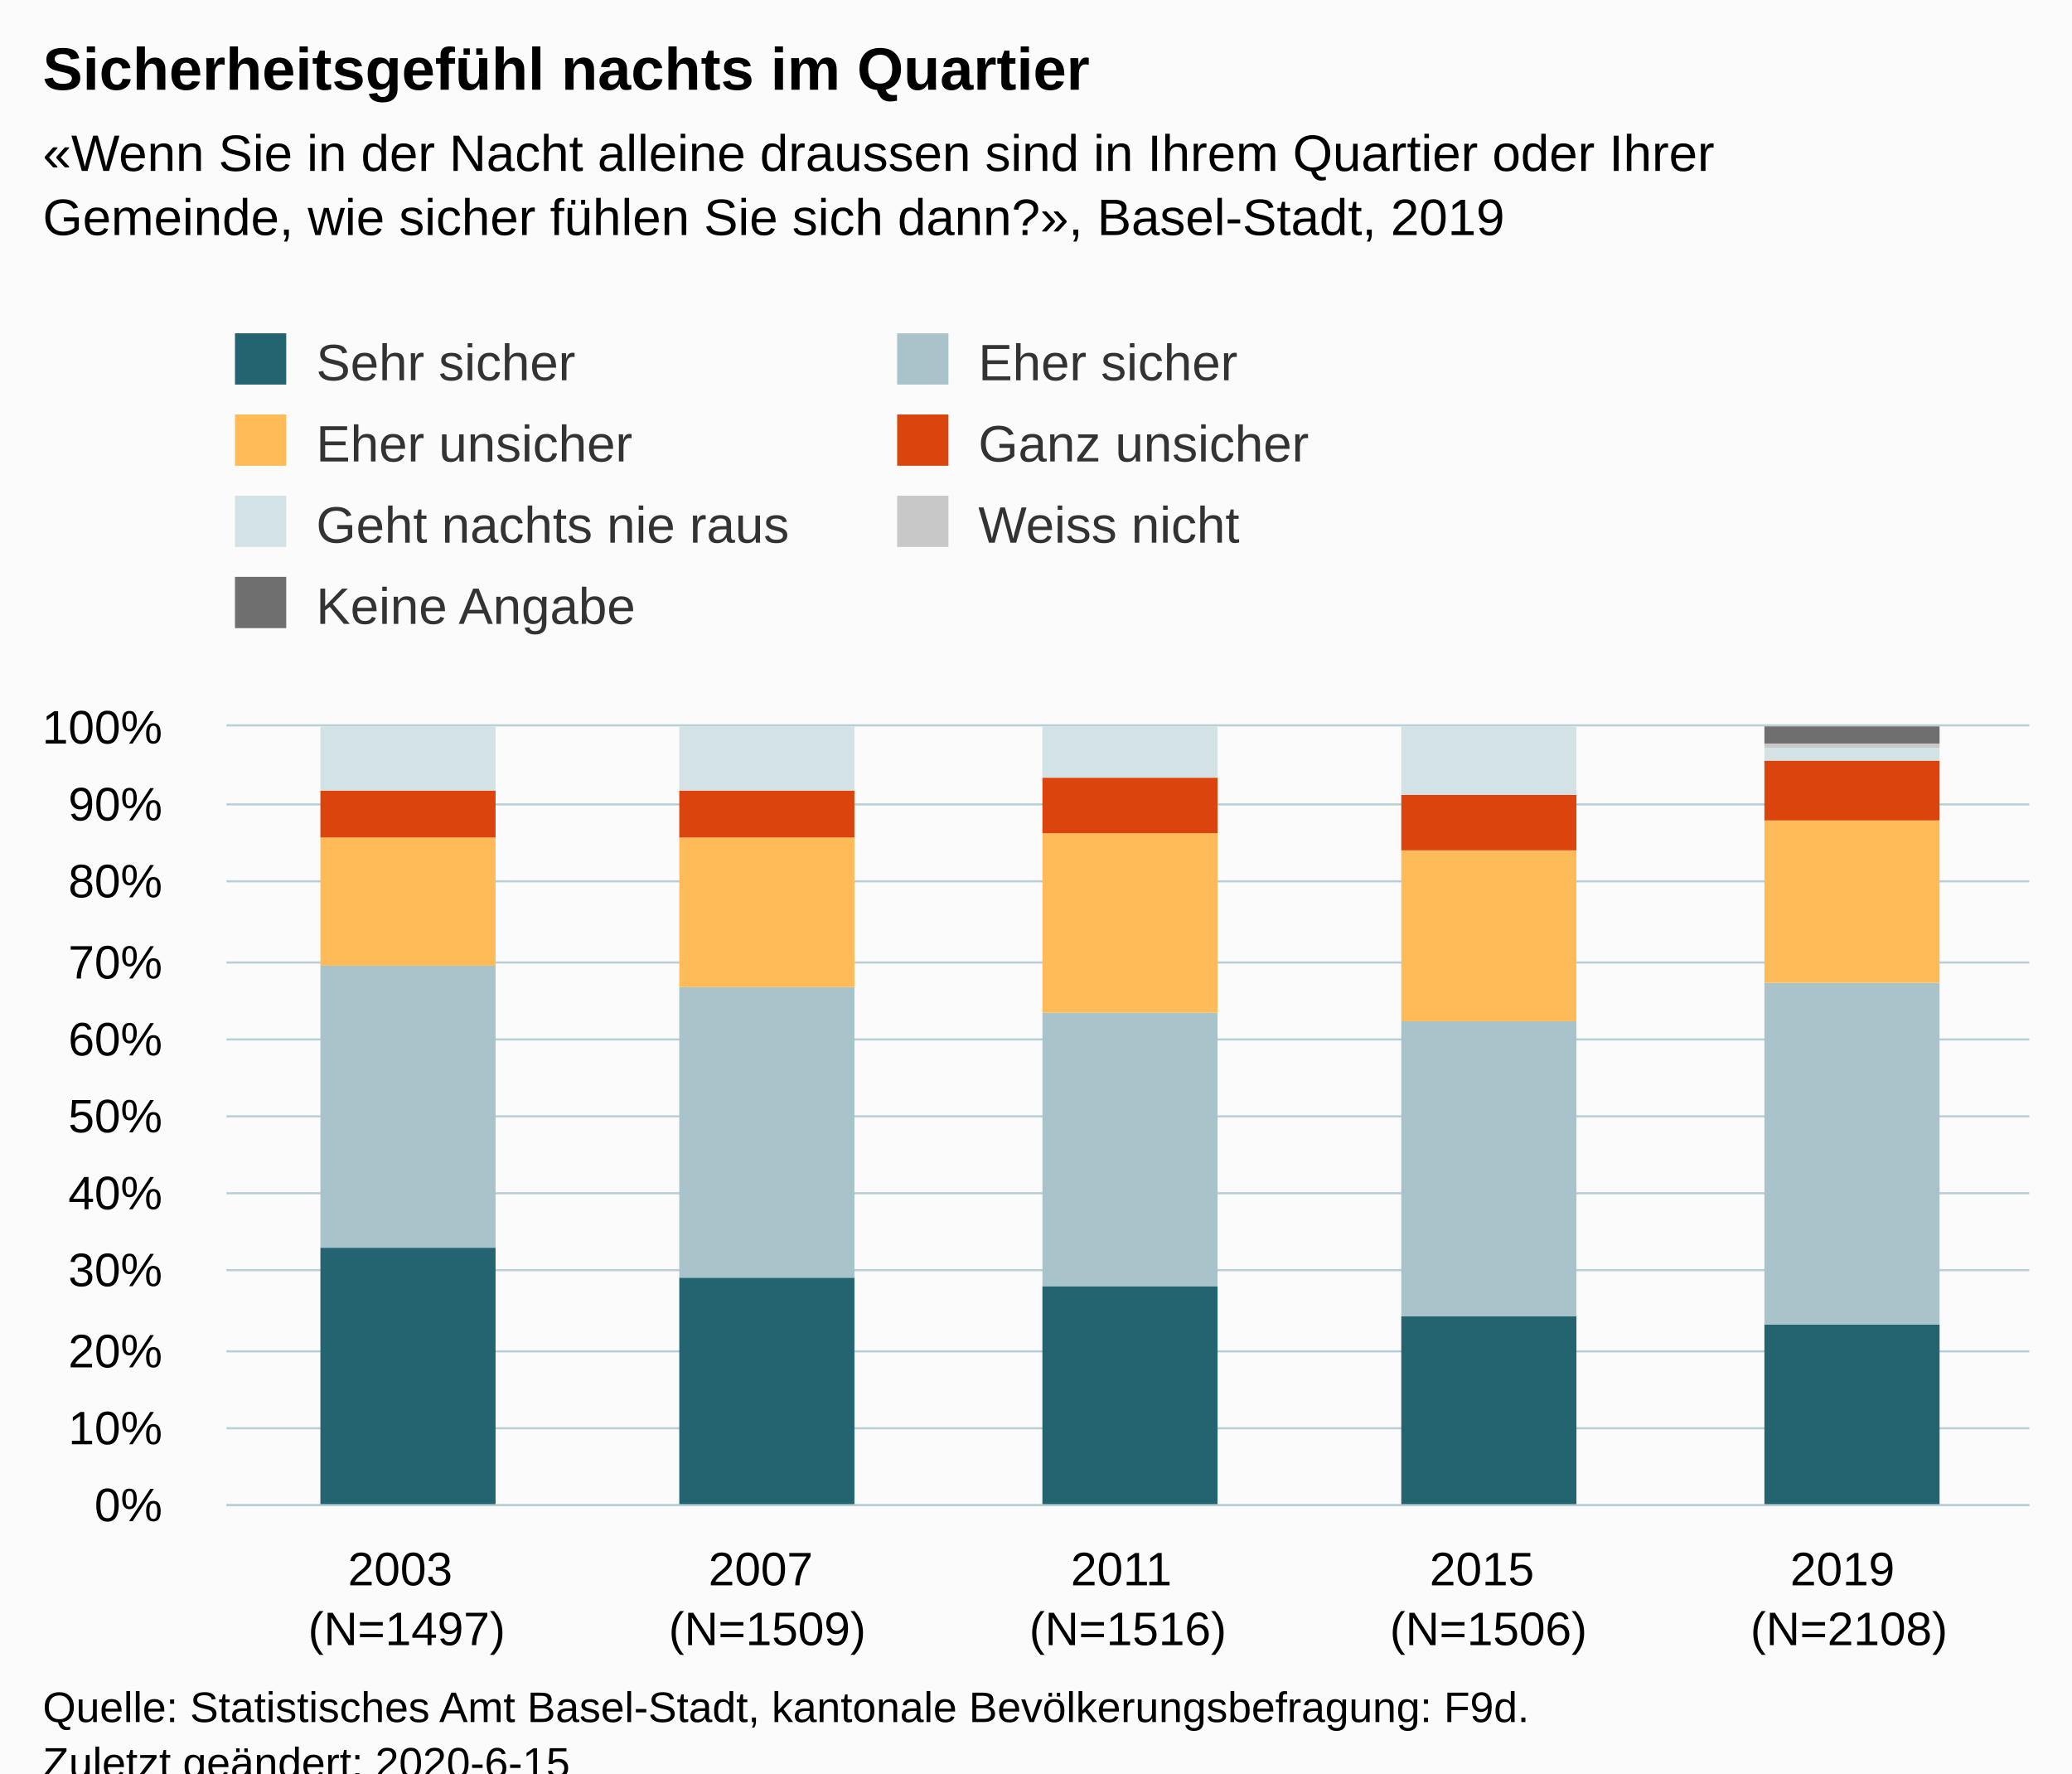
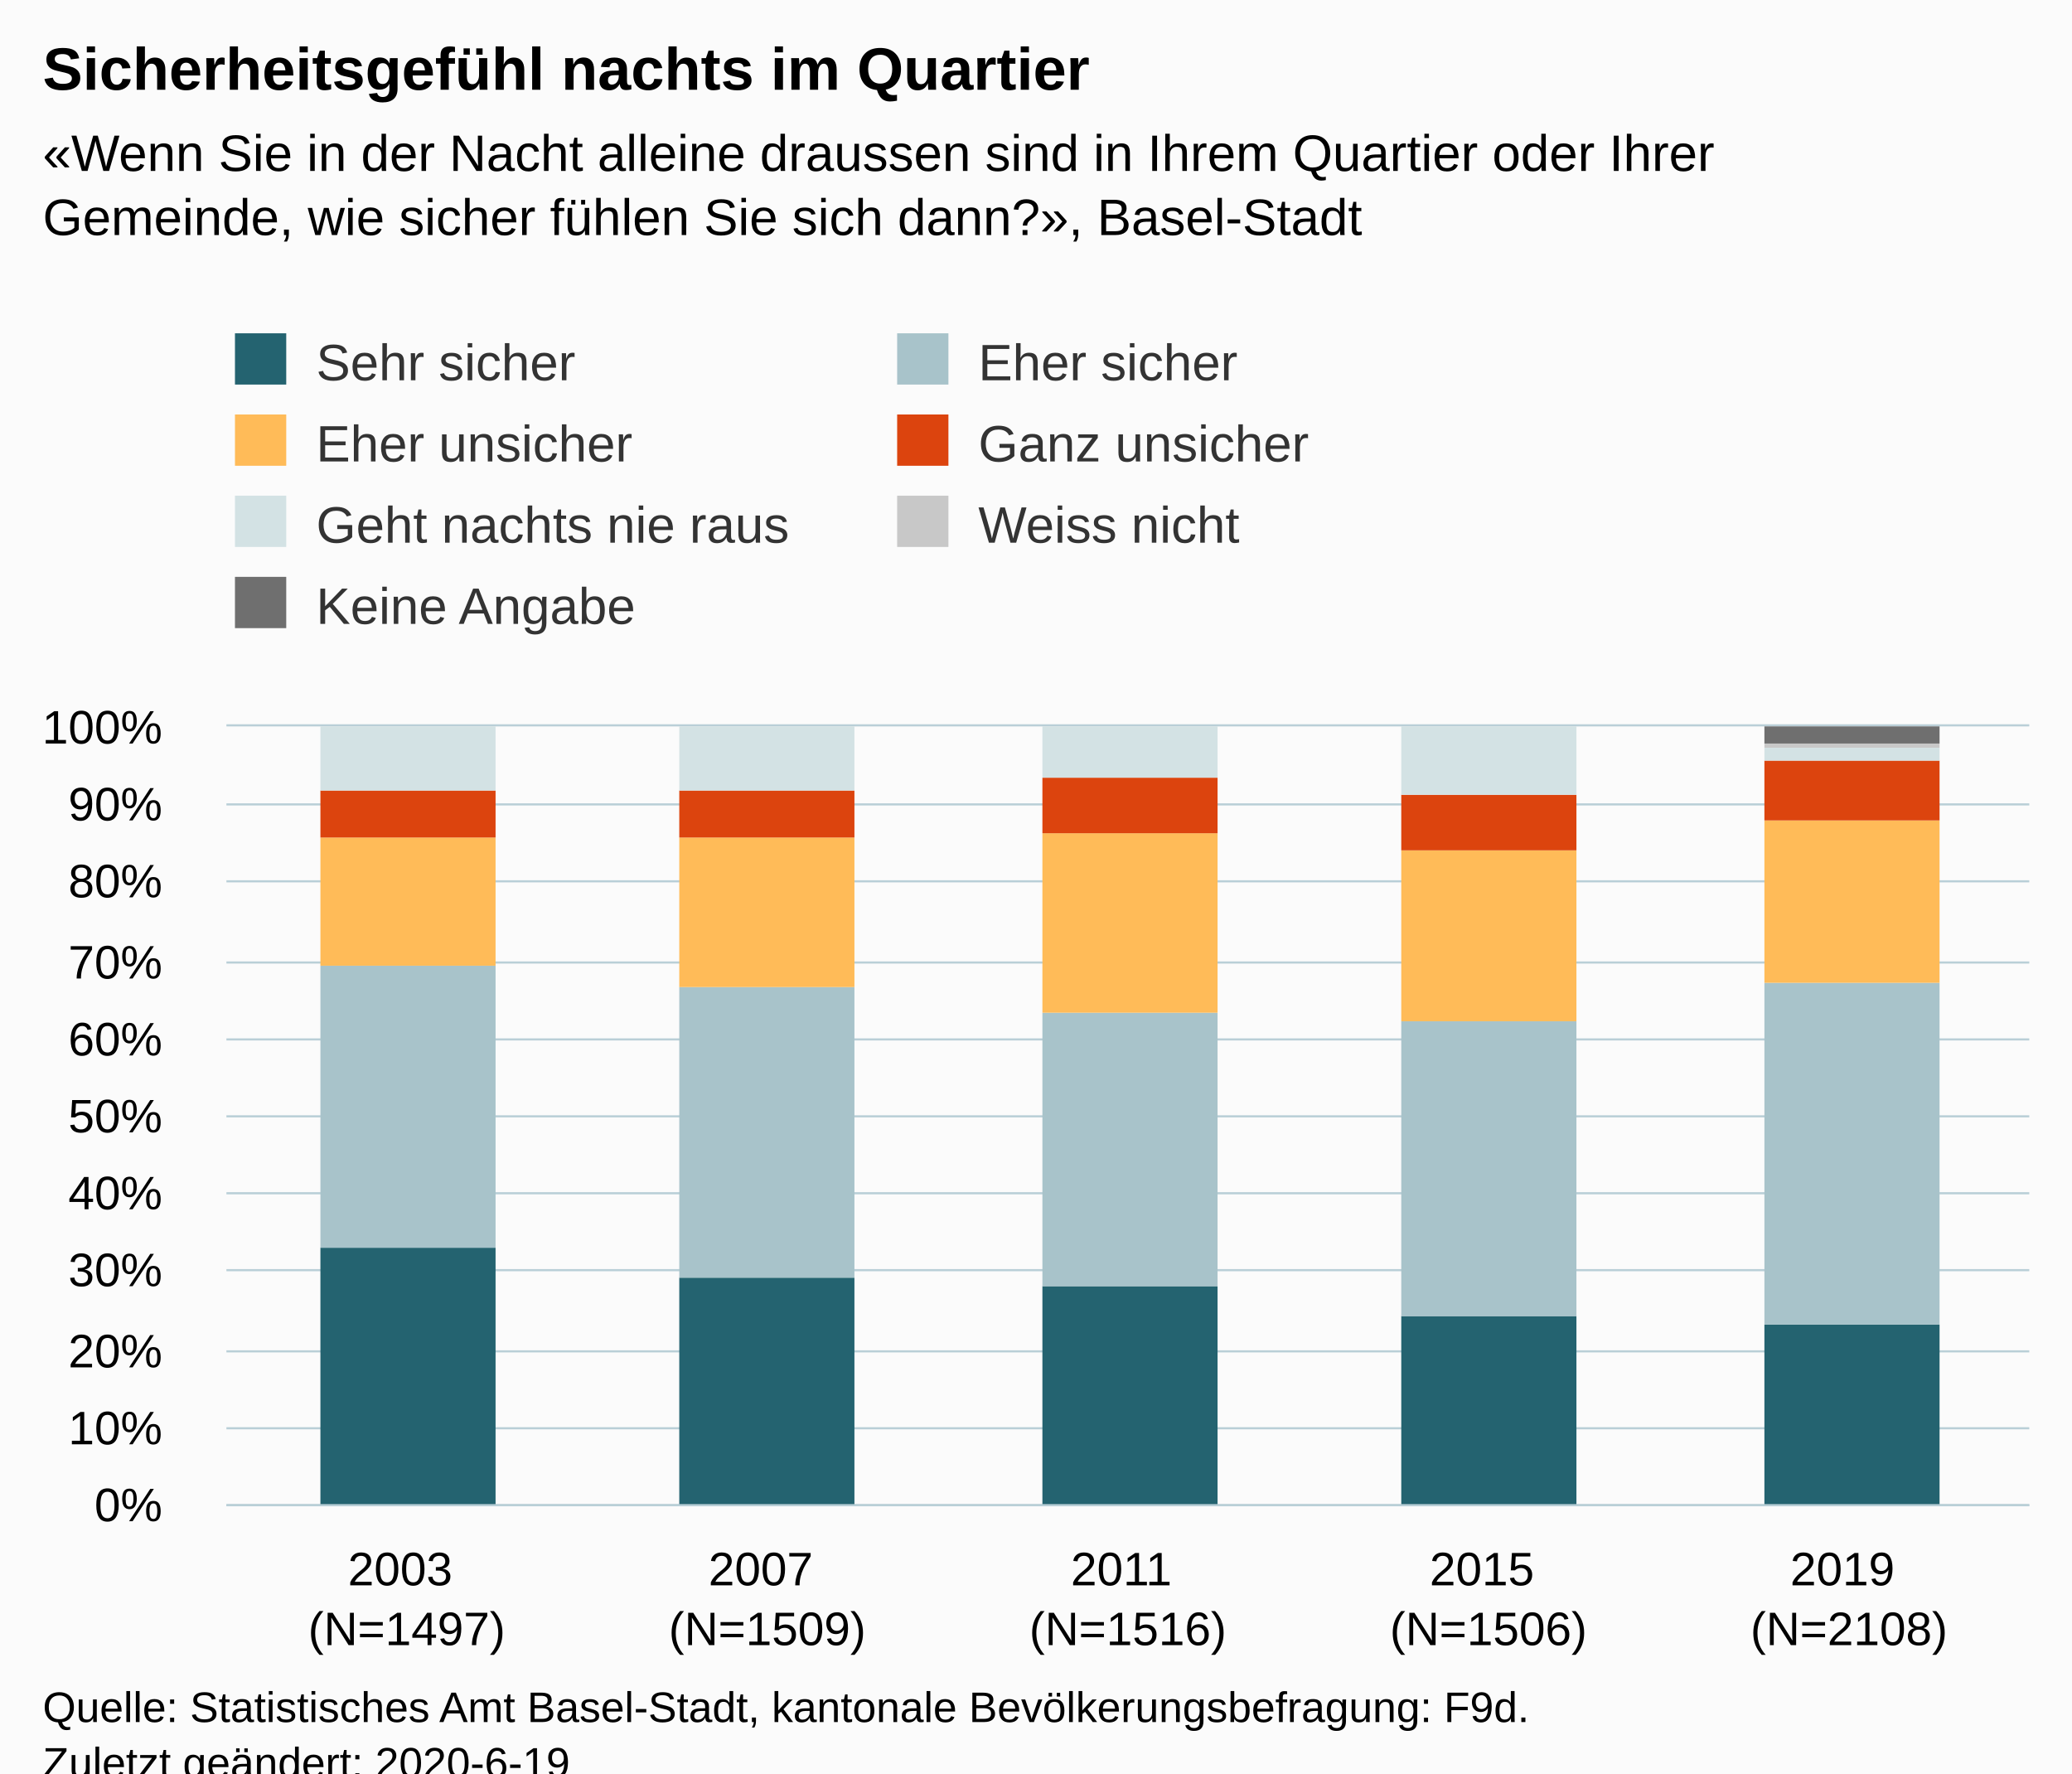
<svg xmlns="http://www.w3.org/2000/svg" version="1.1" class="highcharts-root" style="font-family:Arial;font-size:12px;" viewBox="0 0 485 415">
  <defs>
-     <clipPath id="highcharts-n3ohr9c-6">
+     <clipPath id="highcharts-vhs6lap-6">
      <rect x="0" y="0" width="422" height="182" fill="none" />
    </clipPath>
-     <clipPath id="highcharts-n3ohr9c-7">
+     <clipPath id="highcharts-vhs6lap-7">
      <rect x="0" y="0" width="422" height="182" fill="none" />
    </clipPath>
  </defs>
  <rect fill="#fbfbfb" class="highcharts-background" x="0" y="0" width="485" height="428" rx="0" ry="0" />
  <rect fill="none" class="highcharts-plot-background" x="53" y="170" width="422" height="182" />
  <g class="highcharts-pane-group" data-z-index="0" />
  <g class="highcharts-grid highcharts-xaxis-grid " data-z-index="1">
    <path fill="none" data-z-index="1" class="highcharts-grid-line" d="M 136.5 170 L 136.5 352" opacity="1" />
    <path fill="none" data-z-index="1" class="highcharts-grid-line" d="M 221.5 170 L 221.5 352" opacity="1" />
    <path fill="none" data-z-index="1" class="highcharts-grid-line" d="M 305.5 170 L 305.5 352" opacity="1" />
    <path fill="none" data-z-index="1" class="highcharts-grid-line" d="M 390.5 170 L 390.5 352" opacity="1" />
    <path fill="none" data-z-index="1" class="highcharts-grid-line" d="M 474.5 170 L 474.5 352" opacity="1" />
    <path fill="none" data-z-index="1" class="highcharts-grid-line" d="M 52.5 170 L 52.5 352" opacity="1" />
  </g>
  <g class="highcharts-grid highcharts-yaxis-grid " data-z-index="1">
    <path fill="none" stroke="#B9CFD7" stroke-width="0.5" data-z-index="1" class="highcharts-grid-line" d="M 53 352.25 L 475 352.25" opacity="1" />
    <path fill="none" stroke="#B9CFD7" stroke-width="0.5" data-z-index="1" class="highcharts-grid-line" d="M 53 334.25 L 475 334.25" opacity="1" />
    <path fill="none" stroke="#B9CFD7" stroke-width="0.5" data-z-index="1" class="highcharts-grid-line" d="M 53 316.25 L 475 316.25" opacity="1" />
    <path fill="none" stroke="#B9CFD7" stroke-width="0.5" data-z-index="1" class="highcharts-grid-line" d="M 53 297.25 L 475 297.25" opacity="1" />
    <path fill="none" stroke="#B9CFD7" stroke-width="0.5" data-z-index="1" class="highcharts-grid-line" d="M 53 279.25 L 475 279.25" opacity="1" />
    <path fill="none" stroke="#B9CFD7" stroke-width="0.5" data-z-index="1" class="highcharts-grid-line" d="M 53 261.25 L 475 261.25" opacity="1" />
    <path fill="none" stroke="#B9CFD7" stroke-width="0.5" data-z-index="1" class="highcharts-grid-line" d="M 53 243.25 L 475 243.25" opacity="1" />
    <path fill="none" stroke="#B9CFD7" stroke-width="0.5" data-z-index="1" class="highcharts-grid-line" d="M 53 225.25 L 475 225.25" opacity="1" />
    <path fill="none" stroke="#B9CFD7" stroke-width="0.5" data-z-index="1" class="highcharts-grid-line" d="M 53 206.25 L 475 206.25" opacity="1" />
    <path fill="none" stroke="#B9CFD7" stroke-width="0.5" data-z-index="1" class="highcharts-grid-line" d="M 53 188.25 L 475 188.25" opacity="1" />
    <path fill="none" stroke="#B9CFD7" stroke-width="0.5" data-z-index="1" class="highcharts-grid-line" d="M 53 169.75 L 475 169.75" opacity="1" />
  </g>
  <rect fill="none" class="highcharts-plot-border" data-z-index="1" x="53" y="170" width="422" height="182" />
  <g class="highcharts-axis highcharts-xaxis " data-z-index="2">
    <path fill="none" class="highcharts-axis-line" stroke="#B9CFD7" stroke-width="0.5" data-z-index="7" d="M 53 352.25 L 475 352.25" />
  </g>
  <g class="highcharts-axis highcharts-yaxis " data-z-index="2">
    <path fill="none" class="highcharts-axis-line" data-z-index="7" d="M 53 170 L 53 352" />
  </g>
  <g class="highcharts-series-group" data-z-index="3">
-     <g data-z-index="0.1" class="highcharts-series highcharts-series-0 highcharts-column-series " transform="translate(53,170) scale(1 1)" clip-path="url(#highcharts-n3ohr9c-7)">
+     <g data-z-index="0.1" class="highcharts-series highcharts-series-0 highcharts-column-series " transform="translate(53,170) scale(1 1)" clip-path="url(#highcharts-vhs6lap-7)">
      <rect x="22" y="122" width="41" height="61" fill="#246370" class="highcharts-point" />
      <rect x="106" y="129" width="41" height="54" fill="#246370" class="highcharts-point" />
      <rect x="191" y="131" width="41" height="52" fill="#246370" class="highcharts-point" />
      <rect x="275" y="138" width="41" height="45" fill="#246370" class="highcharts-point" />
      <rect x="360" y="140" width="41" height="43" fill="#246370" class="highcharts-point" />
    </g>
    <g data-z-index="0.1" class="highcharts-markers highcharts-series-0 highcharts-column-series " transform="translate(53,170) scale(1 1)" clip-path="none" />
-     <g data-z-index="0.1" class="highcharts-series highcharts-series-1 highcharts-column-series " transform="translate(53,170) scale(1 1)" clip-path="url(#highcharts-n3ohr9c-7)">
+     <g data-z-index="0.1" class="highcharts-series highcharts-series-1 highcharts-column-series " transform="translate(53,170) scale(1 1)" clip-path="url(#highcharts-vhs6lap-7)">
      <rect x="22" y="56" width="41" height="66" fill="#A8C3CA" class="highcharts-point" />
      <rect x="106" y="61" width="41" height="68" fill="#A8C3CA" class="highcharts-point" />
      <rect x="191" y="67" width="41" height="64" fill="#A8C3CA" class="highcharts-point" />
      <rect x="275" y="69" width="41" height="69" fill="#A8C3CA" class="highcharts-point" />
      <rect x="360" y="60" width="41" height="80" fill="#A8C3CA" class="highcharts-point" />
    </g>
    <g data-z-index="0.1" class="highcharts-markers highcharts-series-1 highcharts-column-series " transform="translate(53,170) scale(1 1)" clip-path="none" />
-     <g data-z-index="0.1" class="highcharts-series highcharts-series-2 highcharts-column-series " transform="translate(53,170) scale(1 1)" clip-path="url(#highcharts-n3ohr9c-7)">
+     <g data-z-index="0.1" class="highcharts-series highcharts-series-2 highcharts-column-series " transform="translate(53,170) scale(1 1)" clip-path="url(#highcharts-vhs6lap-7)">
      <rect x="22" y="26" width="41" height="30" fill="#FFBB58" class="highcharts-point" />
      <rect x="106" y="26" width="41" height="35" fill="#FFBB58" class="highcharts-point" />
      <rect x="191" y="25" width="41" height="42" fill="#FFBB58" class="highcharts-point" />
      <rect x="275" y="29" width="41" height="40" fill="#FFBB58" class="highcharts-point" />
      <rect x="360" y="22" width="41" height="38" fill="#FFBB58" class="highcharts-point" />
    </g>
    <g data-z-index="0.1" class="highcharts-markers highcharts-series-2 highcharts-column-series " transform="translate(53,170) scale(1 1)" clip-path="none" />
-     <g data-z-index="0.1" class="highcharts-series highcharts-series-3 highcharts-column-series " transform="translate(53,170) scale(1 1)" clip-path="url(#highcharts-n3ohr9c-7)">
+     <g data-z-index="0.1" class="highcharts-series highcharts-series-3 highcharts-column-series " transform="translate(53,170) scale(1 1)" clip-path="url(#highcharts-vhs6lap-7)">
      <rect x="22" y="15" width="41" height="11" fill="#DC440E" class="highcharts-point" />
      <rect x="106" y="15" width="41" height="11" fill="#DC440E" class="highcharts-point" />
      <rect x="191" y="12" width="41" height="13" fill="#DC440E" class="highcharts-point" />
      <rect x="275" y="16" width="41" height="13" fill="#DC440E" class="highcharts-point" />
      <rect x="360" y="8" width="41" height="14" fill="#DC440E" class="highcharts-point" />
    </g>
    <g data-z-index="0.1" class="highcharts-markers highcharts-series-3 highcharts-column-series " transform="translate(53,170) scale(1 1)" clip-path="none" />
-     <g data-z-index="0.1" class="highcharts-series highcharts-series-4 highcharts-column-series " transform="translate(53,170) scale(1 1)" clip-path="url(#highcharts-n3ohr9c-7)">
+     <g data-z-index="0.1" class="highcharts-series highcharts-series-4 highcharts-column-series " transform="translate(53,170) scale(1 1)" clip-path="url(#highcharts-vhs6lap-7)">
      <rect x="22" y="0" width="41" height="15" fill="#D3E2E4" class="highcharts-point" />
      <rect x="106" y="0" width="41" height="15" fill="#D3E2E4" class="highcharts-point" />
      <rect x="191" y="0" width="41" height="12" fill="#D3E2E4" class="highcharts-point" />
      <rect x="275" y="0" width="41" height="16" fill="#D3E2E4" class="highcharts-point" />
      <rect x="360" y="5" width="41" height="3" fill="#D3E2E4" class="highcharts-point" />
    </g>
    <g data-z-index="0.1" class="highcharts-markers highcharts-series-4 highcharts-column-series " transform="translate(53,170) scale(1 1)" clip-path="none" />
-     <g data-z-index="0.1" class="highcharts-series highcharts-series-5 highcharts-column-series " transform="translate(53,170) scale(1 1)" clip-path="url(#highcharts-n3ohr9c-7)">
+     <g data-z-index="0.1" class="highcharts-series highcharts-series-5 highcharts-column-series " transform="translate(53,170) scale(1 1)" clip-path="url(#highcharts-vhs6lap-7)">
      <rect x="22" y="1" width="41" height="0" fill="#C8C8C8" class="highcharts-point" />
      <rect x="106" y="1" width="41" height="0" fill="#C8C8C8" class="highcharts-point" />
      <rect x="191" y="1" width="41" height="0" fill="#C8C8C8" class="highcharts-point" />
      <rect x="275" y="1" width="41" height="0" fill="#C8C8C8" class="highcharts-point" />
      <rect x="360" y="4" width="41" height="1" fill="#C8C8C8" class="highcharts-point" />
    </g>
    <g data-z-index="0.1" class="highcharts-markers highcharts-series-5 highcharts-column-series " transform="translate(53,170) scale(1 1)" clip-path="none" />
-     <g data-z-index="0.1" class="highcharts-series highcharts-series-6 highcharts-column-series " transform="translate(53,170) scale(1 1)" clip-path="url(#highcharts-n3ohr9c-7)">
+     <g data-z-index="0.1" class="highcharts-series highcharts-series-6 highcharts-column-series " transform="translate(53,170) scale(1 1)" clip-path="url(#highcharts-vhs6lap-7)">
      <rect x="22" y="1" width="41" height="0" fill="#6F6F6F" class="highcharts-point" />
      <rect x="106" y="1" width="41" height="0" fill="#6F6F6F" class="highcharts-point" />
      <rect x="191" y="1" width="41" height="0" fill="#6F6F6F" class="highcharts-point" />
      <rect x="275" y="1" width="41" height="0" fill="#6F6F6F" class="highcharts-point" />
      <rect x="360" y="0" width="41" height="4" fill="#6F6F6F" class="highcharts-point" />
    </g>
    <g data-z-index="0.1" class="highcharts-markers highcharts-series-6 highcharts-column-series " transform="translate(53,170) scale(1 1)" clip-path="none" />
  </g>
  <text x="10" text-anchor="start" class="highcharts-title" data-z-index="4" style="color:#000000;font-size:14px;font-weight:bold;fill:#000000;" y="21">
    <tspan>Sicherheitsgefühl nachts im Quartier</tspan>
  </text>
  <text x="10" text-anchor="start" class="highcharts-subtitle" data-z-index="4" style="color:#000000;font-size:12px;fill:#000000;" y="40">
    <tspan>«Wenn Sie in der Nacht alleine draussen sind in Ihrem Quartier oder Ihrer</tspan>
-     <tspan dy="15" x="10">Gemeinde, wie sicher fühlen Sie sich dann?», Basel-Stadt, 2019</tspan>
+     <tspan dy="15" x="10">Gemeinde, wie sicher fühlen Sie sich dann?», Basel-Stadt</tspan>
  </text>
  <g class="highcharts-legend" data-z-index="7" transform="translate(45,71)">
    <rect fill="none" class="highcharts-legend-box" rx="0" ry="0" x="0" y="0" width="306" height="87" visibility="visible" />
    <g data-z-index="1">
      <g>
        <g class="highcharts-legend-item highcharts-column-series highcharts-color-undefined highcharts-series-0" data-z-index="1" transform="translate(8,3)">
          <text x="21" style="color:#333333;font-size:12px;font-weight:normal;cursor:pointer;fill:#333333;" text-anchor="start" data-z-index="2" y="15">
            <tspan>Sehr sicher</tspan>
          </text>
          <rect x="2" y="4" width="12" height="12" fill="#246370" class="highcharts-point" data-z-index="3" />
        </g>
        <g class="highcharts-legend-item highcharts-column-series highcharts-color-undefined highcharts-series-1" data-z-index="1" transform="translate(163,3)">
          <text x="21" y="15" style="color:#333333;font-size:12px;font-weight:normal;cursor:pointer;fill:#333333;" text-anchor="start" data-z-index="2">
            <tspan>Eher sicher</tspan>
          </text>
          <rect x="2" y="4" width="12" height="12" fill="#A8C3CA" class="highcharts-point" data-z-index="3" />
        </g>
        <g class="highcharts-legend-item highcharts-column-series highcharts-color-undefined highcharts-series-2" data-z-index="1" transform="translate(8,22)">
          <text x="21" y="15" style="color:#333333;font-size:12px;font-weight:normal;cursor:pointer;fill:#333333;" text-anchor="start" data-z-index="2">
            <tspan>Eher unsicher</tspan>
          </text>
          <rect x="2" y="4" width="12" height="12" fill="#FFBB58" class="highcharts-point" data-z-index="3" />
        </g>
        <g class="highcharts-legend-item highcharts-column-series highcharts-color-undefined highcharts-series-3" data-z-index="1" transform="translate(163,22)">
          <text x="21" y="15" style="color:#333333;font-size:12px;font-weight:normal;cursor:pointer;fill:#333333;" text-anchor="start" data-z-index="2">
            <tspan>Ganz unsicher</tspan>
          </text>
          <rect x="2" y="4" width="12" height="12" fill="#DC440E" class="highcharts-point" data-z-index="3" />
        </g>
        <g class="highcharts-legend-item highcharts-column-series highcharts-color-undefined highcharts-series-4" data-z-index="1" transform="translate(8,41)">
          <text x="21" y="15" style="color:#333333;font-size:12px;font-weight:normal;cursor:pointer;fill:#333333;" text-anchor="start" data-z-index="2">
            <tspan>Geht nachts nie raus</tspan>
          </text>
          <rect x="2" y="4" width="12" height="12" fill="#D3E2E4" class="highcharts-point" data-z-index="3" />
        </g>
        <g class="highcharts-legend-item highcharts-column-series highcharts-color-undefined highcharts-series-5" data-z-index="1" transform="translate(163,41)">
          <text x="21" y="15" style="color:#333333;font-size:12px;font-weight:normal;cursor:pointer;fill:#333333;" text-anchor="start" data-z-index="2">
            <tspan>Weiss nicht</tspan>
          </text>
          <rect x="2" y="4" width="12" height="12" fill="#C8C8C8" class="highcharts-point" data-z-index="3" />
        </g>
        <g class="highcharts-legend-item highcharts-column-series highcharts-color-undefined highcharts-series-6" data-z-index="1" transform="translate(8,60)">
          <text x="21" y="15" style="color:#333333;font-size:12px;font-weight:normal;cursor:pointer;fill:#333333;" text-anchor="start" data-z-index="2">
            <tspan>Keine Angabe</tspan>
          </text>
          <rect x="2" y="4" width="12" height="12" fill="#6F6F6F" class="highcharts-point" data-z-index="3" />
        </g>
      </g>
    </g>
  </g>
  <g class="highcharts-axis-labels highcharts-xaxis-labels " data-z-index="7">
    <text x="95.2" style="color:#000000;cursor:default;font-size:11px;white-space:nowrap;fill:#000000;" text-anchor="middle" transform="translate(0,0)" y="371" opacity="1">
      <tspan>2003</tspan>
      <tspan x="95.2" dy="14">(N=1497)</tspan>
    </text>
    <text x="179.6" style="color:#000000;cursor:default;font-size:11px;white-space:nowrap;fill:#000000;" text-anchor="middle" transform="translate(0,0)" y="371" opacity="1">
      <tspan>2007</tspan>
      <tspan x="179.6" dy="14">(N=1509)</tspan>
    </text>
    <text x="264" style="color:#000000;cursor:default;font-size:11px;white-space:nowrap;fill:#000000;" text-anchor="middle" transform="translate(0,0)" y="371" opacity="1">
      <tspan>2011</tspan>
      <tspan x="264" dy="14">(N=1516)</tspan>
    </text>
    <text x="348.4" style="color:#000000;cursor:default;font-size:11px;white-space:nowrap;fill:#000000;" text-anchor="middle" transform="translate(0,0)" y="371" opacity="1">
      <tspan>2015</tspan>
      <tspan x="348.4" dy="14">(N=1506)</tspan>
    </text>
    <text x="432.8" style="color:#000000;cursor:default;font-size:11px;white-space:nowrap;fill:#000000;" text-anchor="middle" transform="translate(0,0)" y="371" opacity="1">
      <tspan>2019</tspan>
      <tspan x="432.8" dy="14">(N=2108)</tspan>
    </text>
  </g>
  <g class="highcharts-axis-labels highcharts-yaxis-labels " data-z-index="7">
    <text x="38" style="color:#000000;cursor:default;font-size:11px;white-space:nowrap;fill:#000000;" text-anchor="end" transform="translate(0,0)" y="356" opacity="1">0%</text>
    <text x="38" style="color:#000000;cursor:default;font-size:11px;white-space:nowrap;fill:#000000;" text-anchor="end" transform="translate(0,0)" y="338" opacity="1">10%</text>
    <text x="38" style="color:#000000;cursor:default;font-size:11px;white-space:nowrap;fill:#000000;" text-anchor="end" transform="translate(0,0)" y="320" opacity="1">20%</text>
    <text x="38" style="color:#000000;cursor:default;font-size:11px;white-space:nowrap;fill:#000000;" text-anchor="end" transform="translate(0,0)" y="301" opacity="1">30%</text>
    <text x="38" style="color:#000000;cursor:default;font-size:11px;white-space:nowrap;fill:#000000;" text-anchor="end" transform="translate(0,0)" y="283" opacity="1">40%</text>
    <text x="38" style="color:#000000;cursor:default;font-size:11px;white-space:nowrap;fill:#000000;" text-anchor="end" transform="translate(0,0)" y="265" opacity="1">50%</text>
    <text x="38" style="color:#000000;cursor:default;font-size:11px;white-space:nowrap;fill:#000000;" text-anchor="end" transform="translate(0,0)" y="247" opacity="1">60%</text>
    <text x="38" style="color:#000000;cursor:default;font-size:11px;white-space:nowrap;fill:#000000;" text-anchor="end" transform="translate(0,0)" y="229" opacity="1">70%</text>
    <text x="38" style="color:#000000;cursor:default;font-size:11px;white-space:nowrap;fill:#000000;" text-anchor="end" transform="translate(0,0)" y="210" opacity="1">80%</text>
    <text x="38" style="color:#000000;cursor:default;font-size:11px;white-space:nowrap;fill:#000000;" text-anchor="end" transform="translate(0,0)" y="192" opacity="1">90%</text>
    <text x="38" style="color:#000000;cursor:default;font-size:11px;white-space:nowrap;fill:#000000;" text-anchor="end" transform="translate(0,0)" y="174" opacity="1">100%</text>
  </g>
  <text x="10" class="highcharts-credits" text-anchor="start" data-z-index="8" style="cursor:default;color:#000000;font-size:10px;fill:#000000;" y="403">
    <tspan>Quelle: Statistisches Amt Basel-Stadt, kantonale Bevölkerungsbefragung: F9d.</tspan>
-     <tspan x="10" dy="13">Zuletzt geändert: 2020-6-15</tspan>
+     <tspan x="10" dy="13">Zuletzt geändert: 2020-6-19</tspan>
  </text>
</svg>
